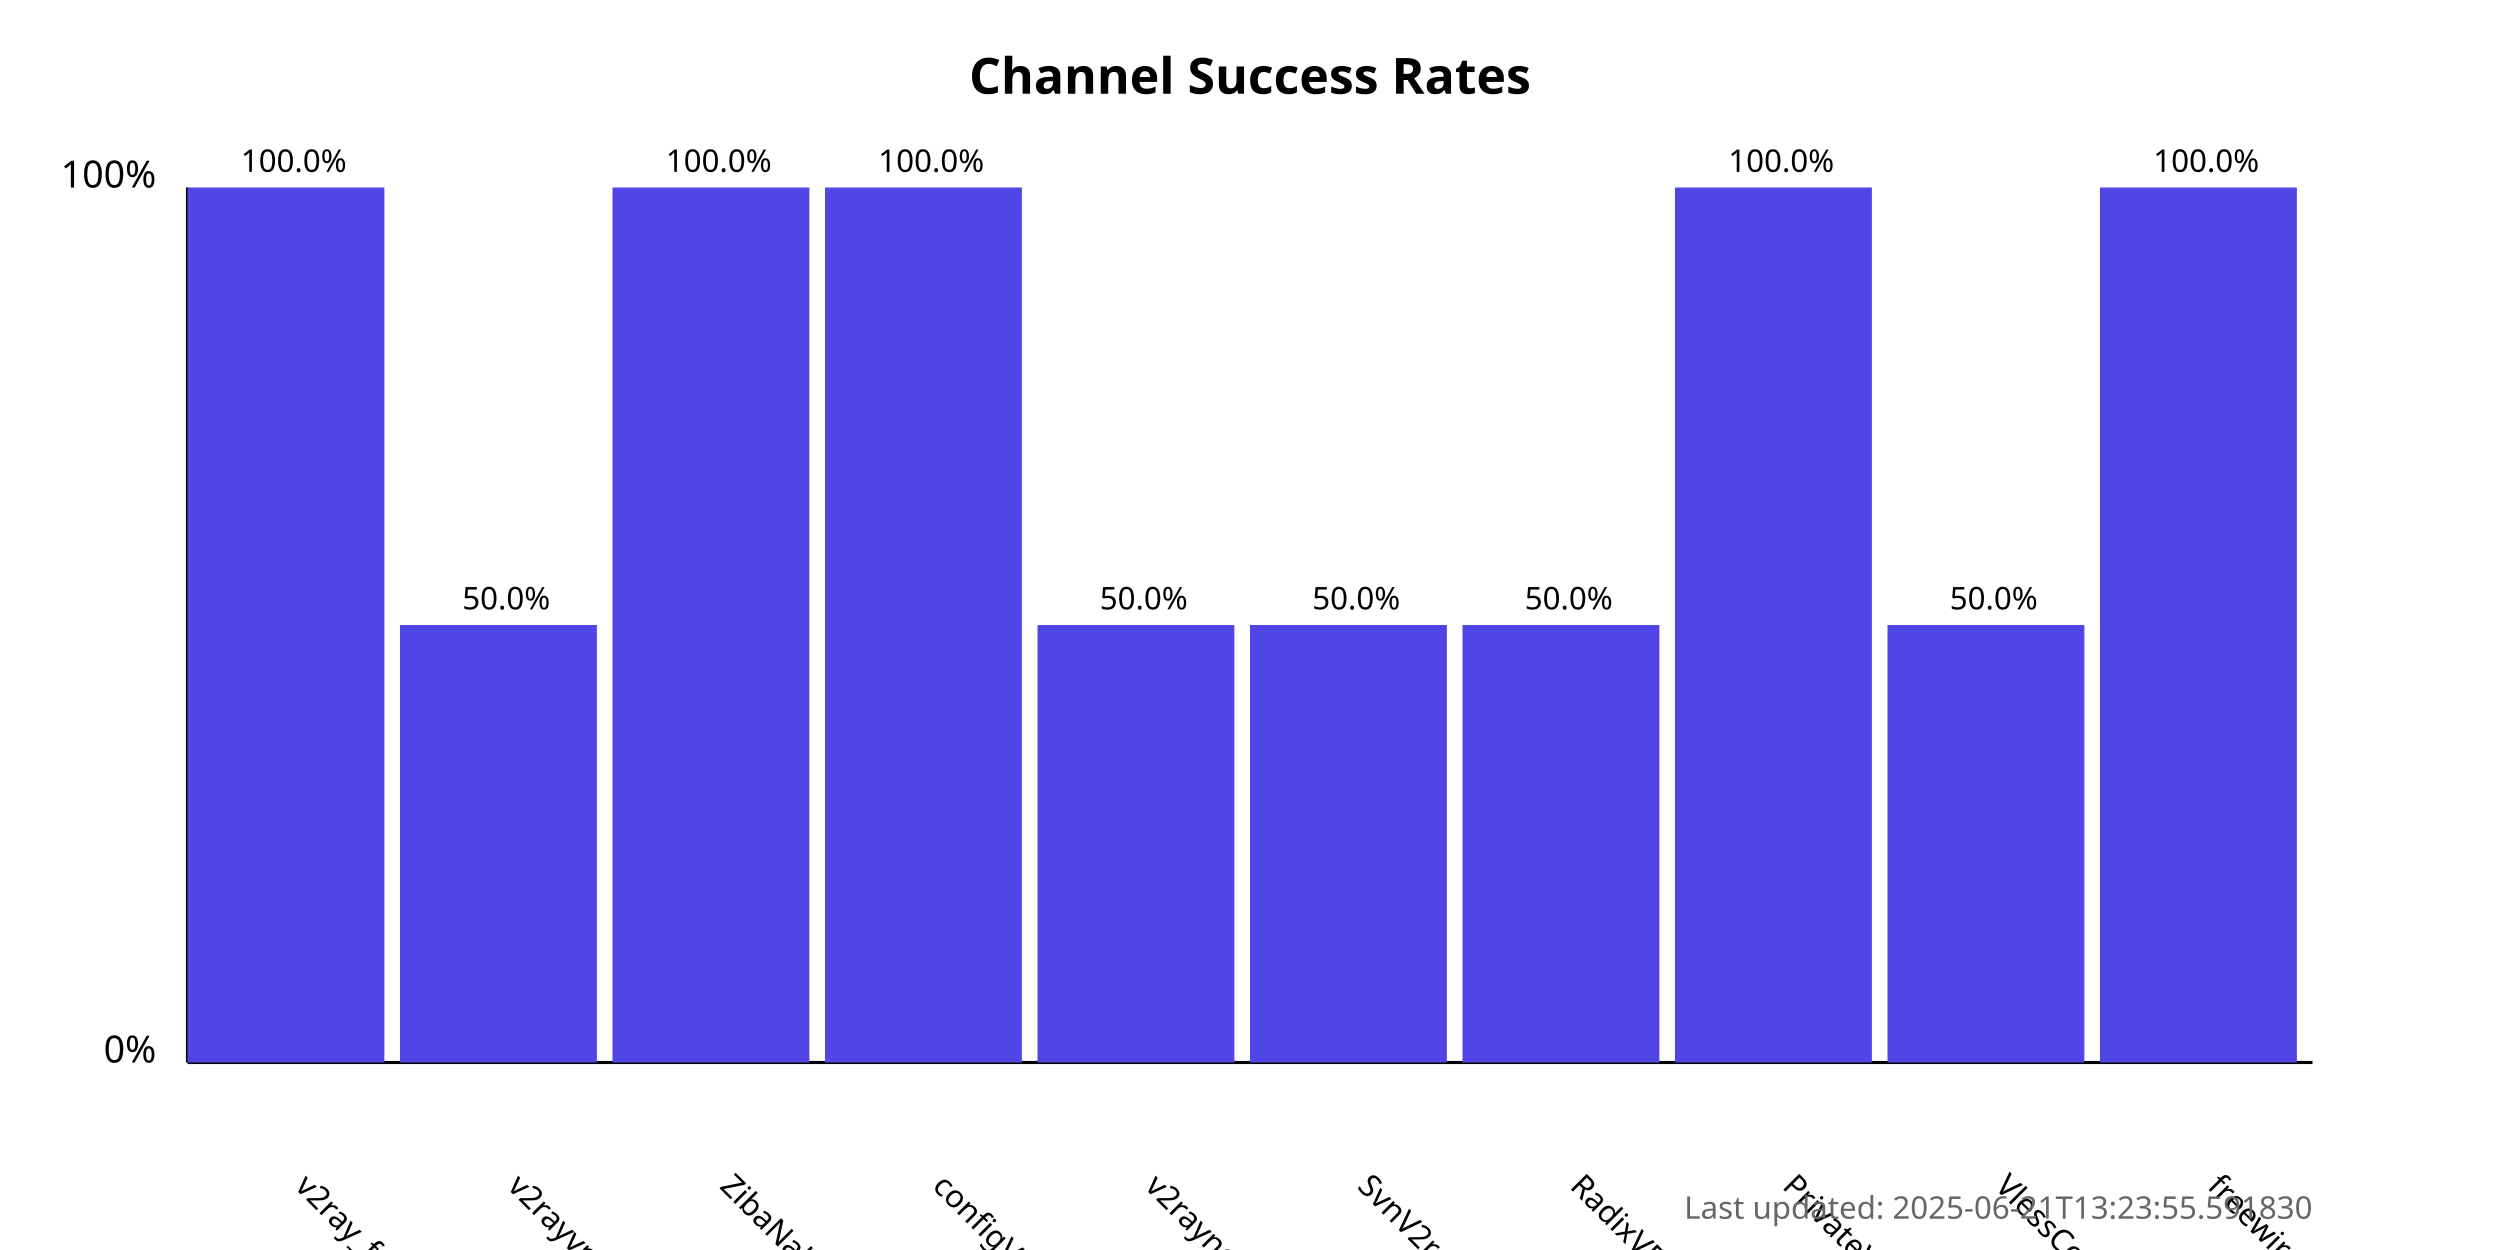
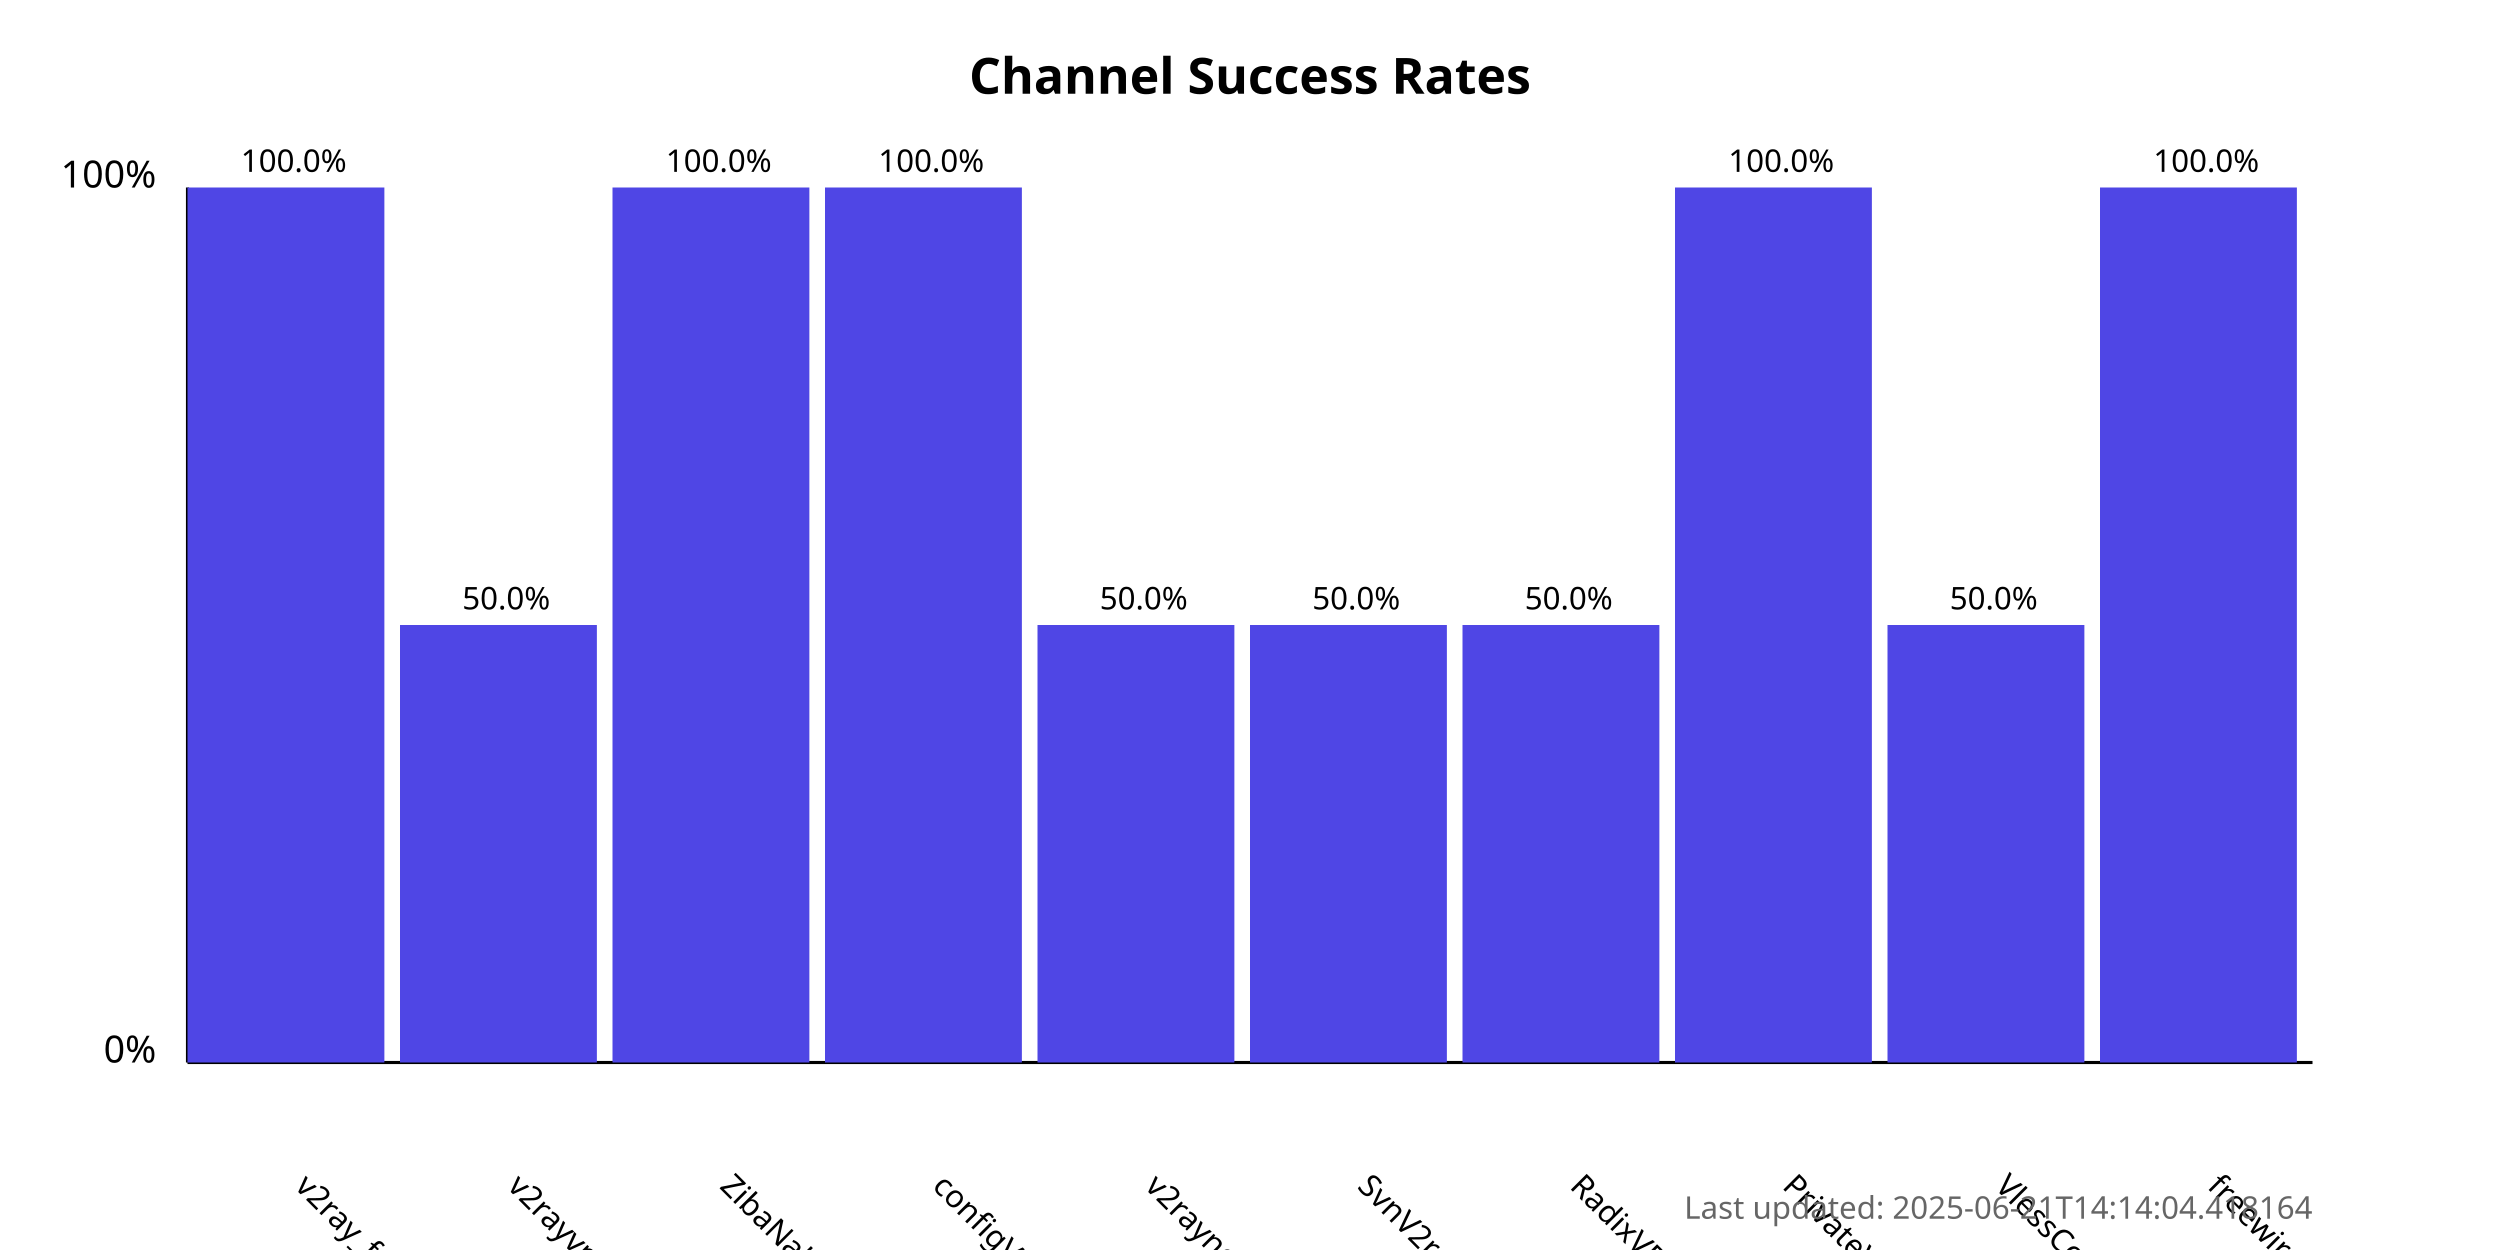
<svg xmlns="http://www.w3.org/2000/svg" width="800" height="400">
  <style>
            .chart-title { font: bold 16px sans-serif; }
            .axis-label { font: 12px sans-serif; }
            .tick-label { font: 10px sans-serif; }
            .bar { fill: #4f46e5; }
            .bar:hover { fill: #6366f1; }
            .timestamp { font: 10px sans-serif; fill: #666; }
        </style>
  <text x="400.0" y="30" text-anchor="middle" class="chart-title">
            Channel Success Rates
        </text>
  <line x1="60" y1="340" x2="60" y2="60" stroke="black" stroke-width="1" />
  <line x1="60" y1="340" x2="740" y2="340" stroke="black" stroke-width="1" />
  <text x="50" y="340" text-anchor="end" class="axis-label">0%</text>
  <text x="50" y="60" text-anchor="end" class="axis-label">100%</text>
  <g>
    <rect x="60" y="60.0" width="63.0" height="280.0" class="bar" />
    <text x="94.0" y="380" transform="rotate(45, 94.0, 380)" text-anchor="start" class="tick-label">
                v2ray_free_conf
            </text>
    <text x="94.0" y="55.0" text-anchor="middle" class="tick-label">
                100.0%
            </text>
  </g>
  <g>
    <rect x="128.0" y="200.0" width="63.0" height="140.0" class="bar" />
    <text x="162.0" y="380" transform="rotate(45, 162.0, 380)" text-anchor="start" class="tick-label">
                v2rayvpno
            </text>
    <text x="162.0" y="195.0" text-anchor="middle" class="tick-label">
                50.0%
            </text>
  </g>
  <g>
    <rect x="196.0" y="60.0" width="63.0" height="280.0" class="bar" />
    <text x="230.0" y="380" transform="rotate(45, 230.0, 380)" text-anchor="start" class="tick-label">
                ZibaNabz
            </text>
    <text x="230.0" y="55.0" text-anchor="middle" class="tick-label">
                100.0%
            </text>
  </g>
  <g>
    <rect x="264.0" y="60.0" width="63.0" height="280.0" class="bar" />
    <text x="298.0" y="380" transform="rotate(45, 298.0, 380)" text-anchor="start" class="tick-label">
                configV2rayForFree
            </text>
    <text x="298.0" y="55.0" text-anchor="middle" class="tick-label">
                100.0%
            </text>
  </g>
  <g>
    <rect x="332.0" y="200.0" width="63.0" height="140.0" class="bar" />
    <text x="366.0" y="380" transform="rotate(45, 366.0, 380)" text-anchor="start" class="tick-label">
                v2rayngvpn
            </text>
    <text x="366.0" y="195.0" text-anchor="middle" class="tick-label">
                50.0%
            </text>
  </g>
  <g>
    <rect x="400.0" y="200.0" width="63.0" height="140.0" class="bar" />
    <text x="434.0" y="380" transform="rotate(45, 434.0, 380)" text-anchor="start" class="tick-label">
                SvnV2ray
            </text>
    <text x="434.0" y="195.0" text-anchor="middle" class="tick-label">
                50.0%
            </text>
  </g>
  <g>
    <rect x="468.0" y="200.0" width="63.0" height="140.0" class="bar" />
    <text x="502.0" y="380" transform="rotate(45, 502.0, 380)" text-anchor="start" class="tick-label">
                RadixVPN
            </text>
    <text x="502.0" y="195.0" text-anchor="middle" class="tick-label">
                50.0%
            </text>
  </g>
  <g>
    <rect x="536.0" y="60.0" width="63.0" height="280.0" class="bar" />
    <text x="570.0" y="380" transform="rotate(45, 570.0, 380)" text-anchor="start" class="tick-label">
                PrivateVPNs
            </text>
    <text x="570.0" y="55.0" text-anchor="middle" class="tick-label">
                100.0%
            </text>
  </g>
  <g>
    <rect x="604.0" y="200.0" width="63.0" height="140.0" class="bar" />
    <text x="638.0" y="380" transform="rotate(45, 638.0, 380)" text-anchor="start" class="tick-label">
                VlessConfig
            </text>
    <text x="638.0" y="195.0" text-anchor="middle" class="tick-label">
                50.0%
            </text>
  </g>
  <g>
    <rect x="672.0" y="60.0" width="63.0" height="280.0" class="bar" />
    <text x="706.0" y="380" transform="rotate(45, 706.0, 380)" text-anchor="start" class="tick-label">
                freewireguard
            </text>
    <text x="706.0" y="55.0" text-anchor="middle" class="tick-label">
                100.0%
            </text>
  </g>
  <text x="740" y="390" text-anchor="end" class="timestamp">
-             Last updated: 2025-06-21T13:23:55.591830
+             Last updated: 2025-06-21T14:14:04.418164
        </text>
</svg>
